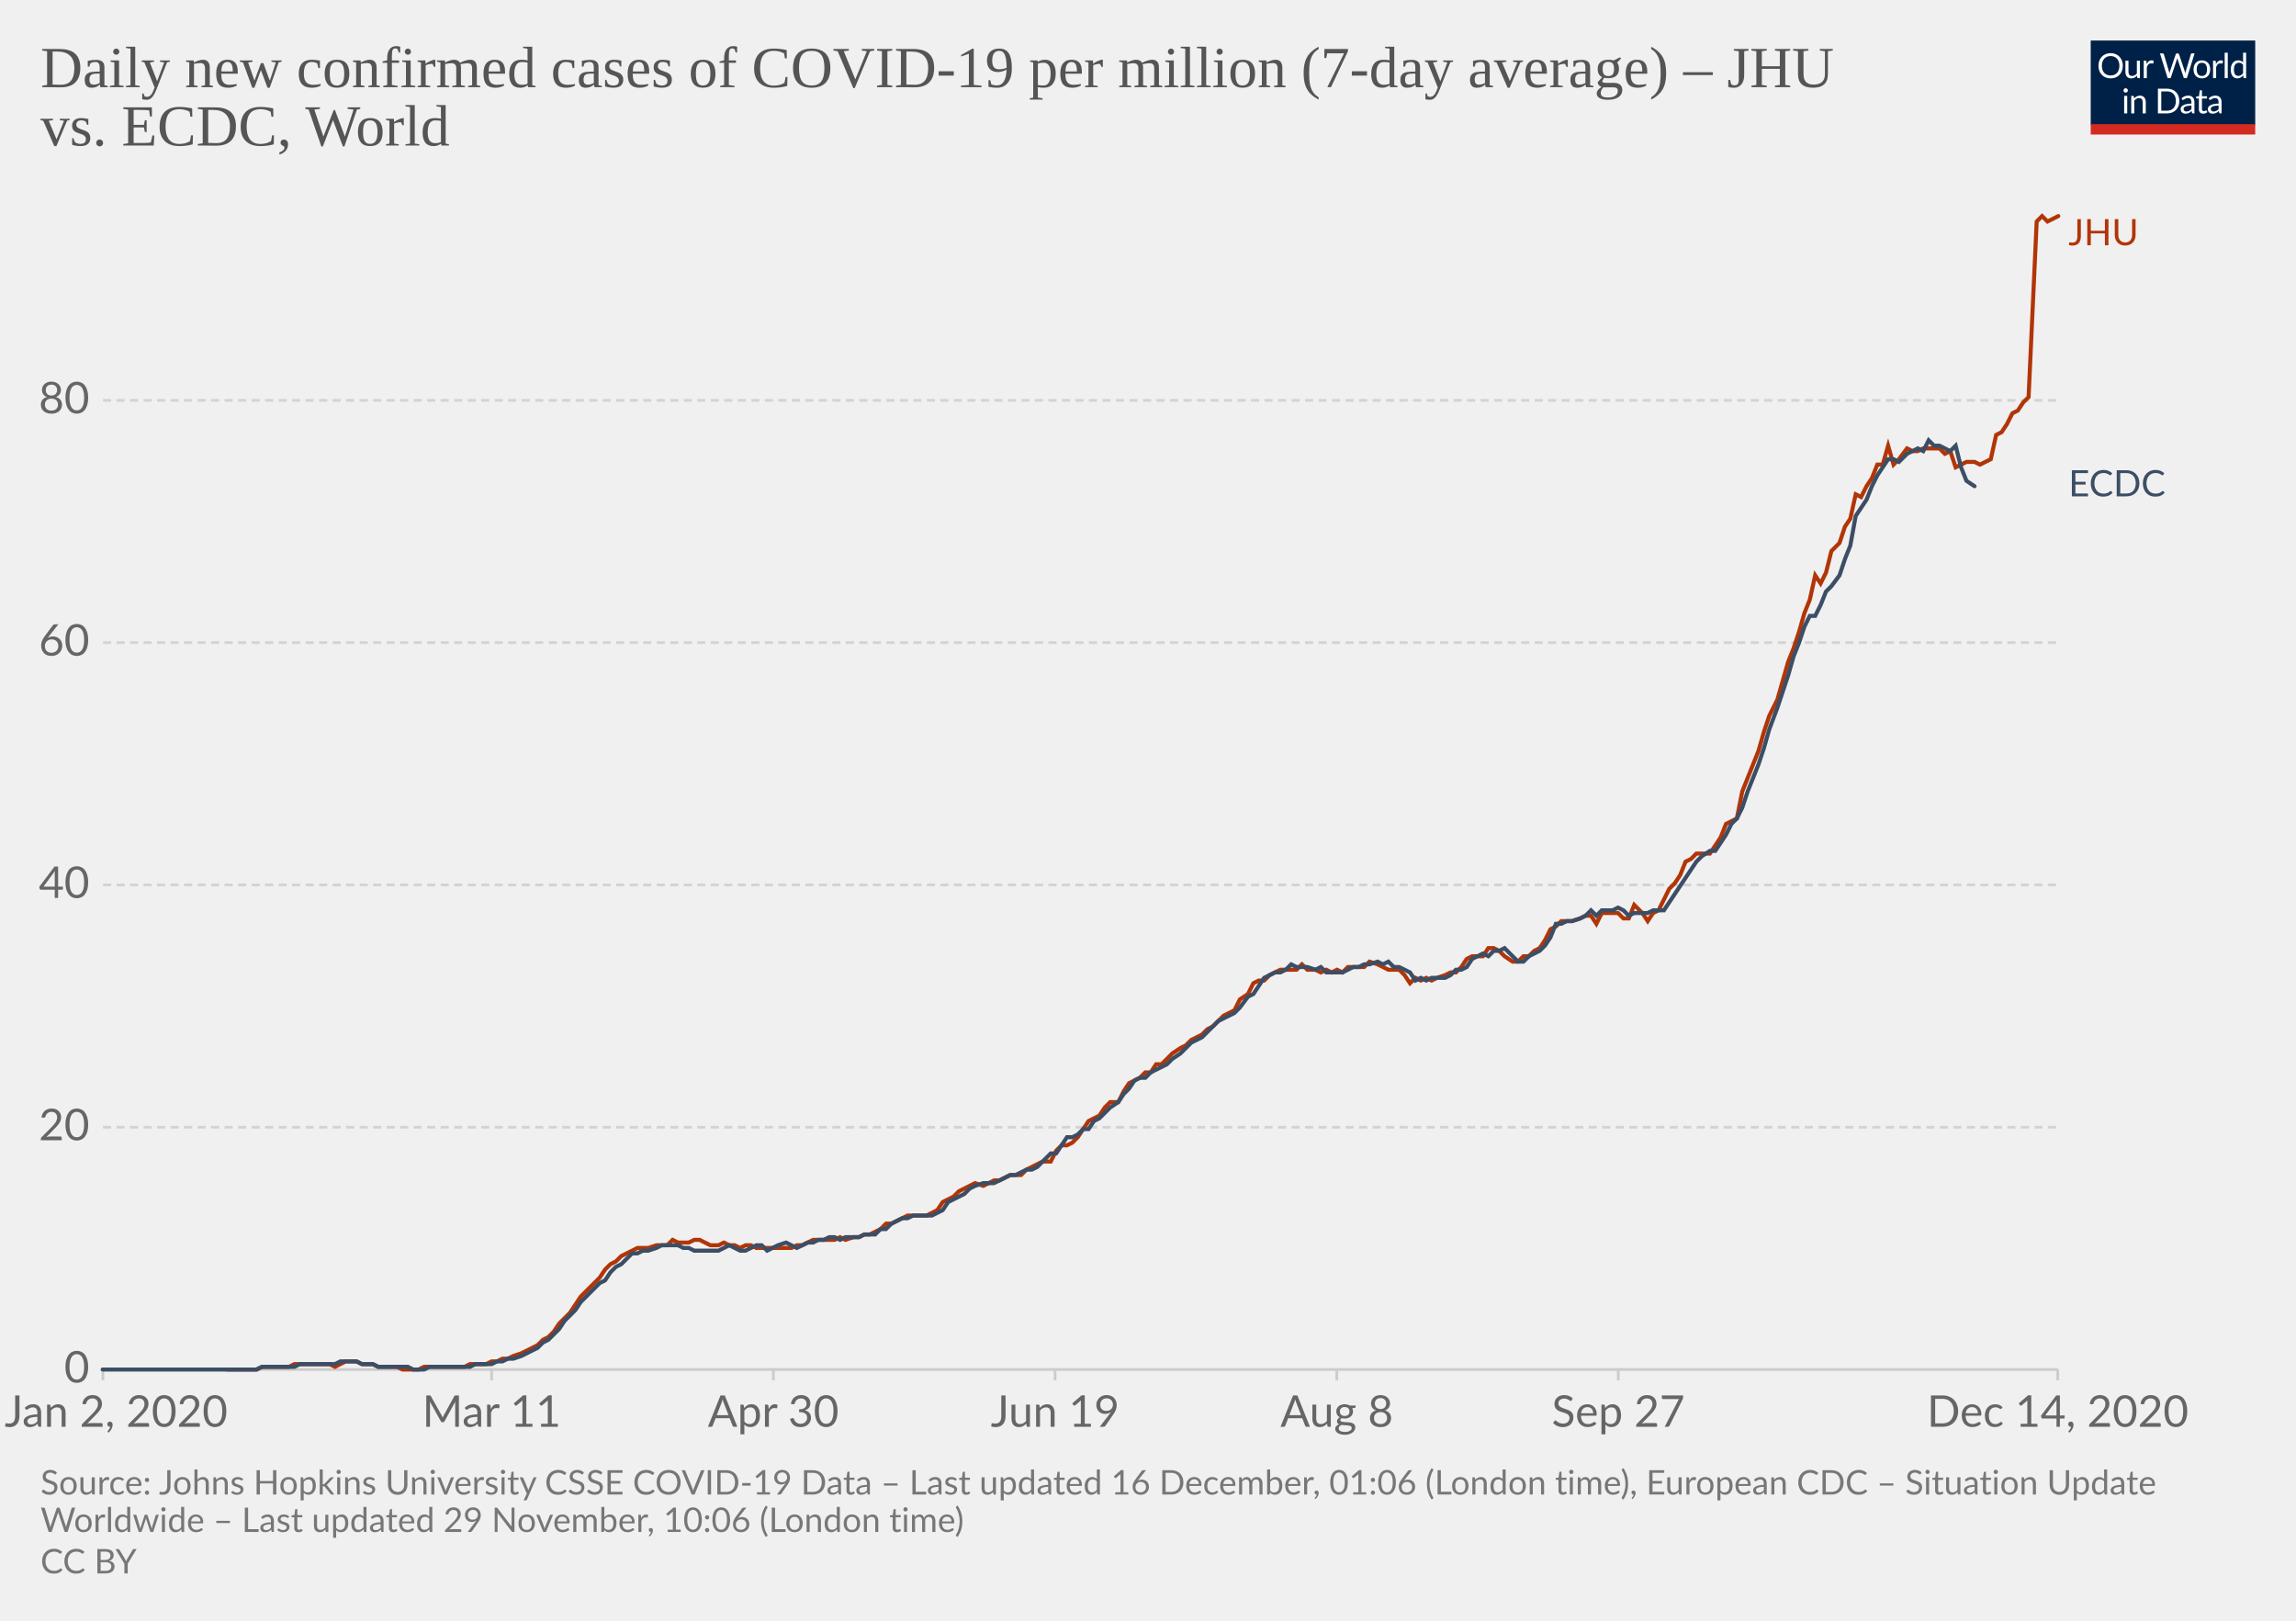
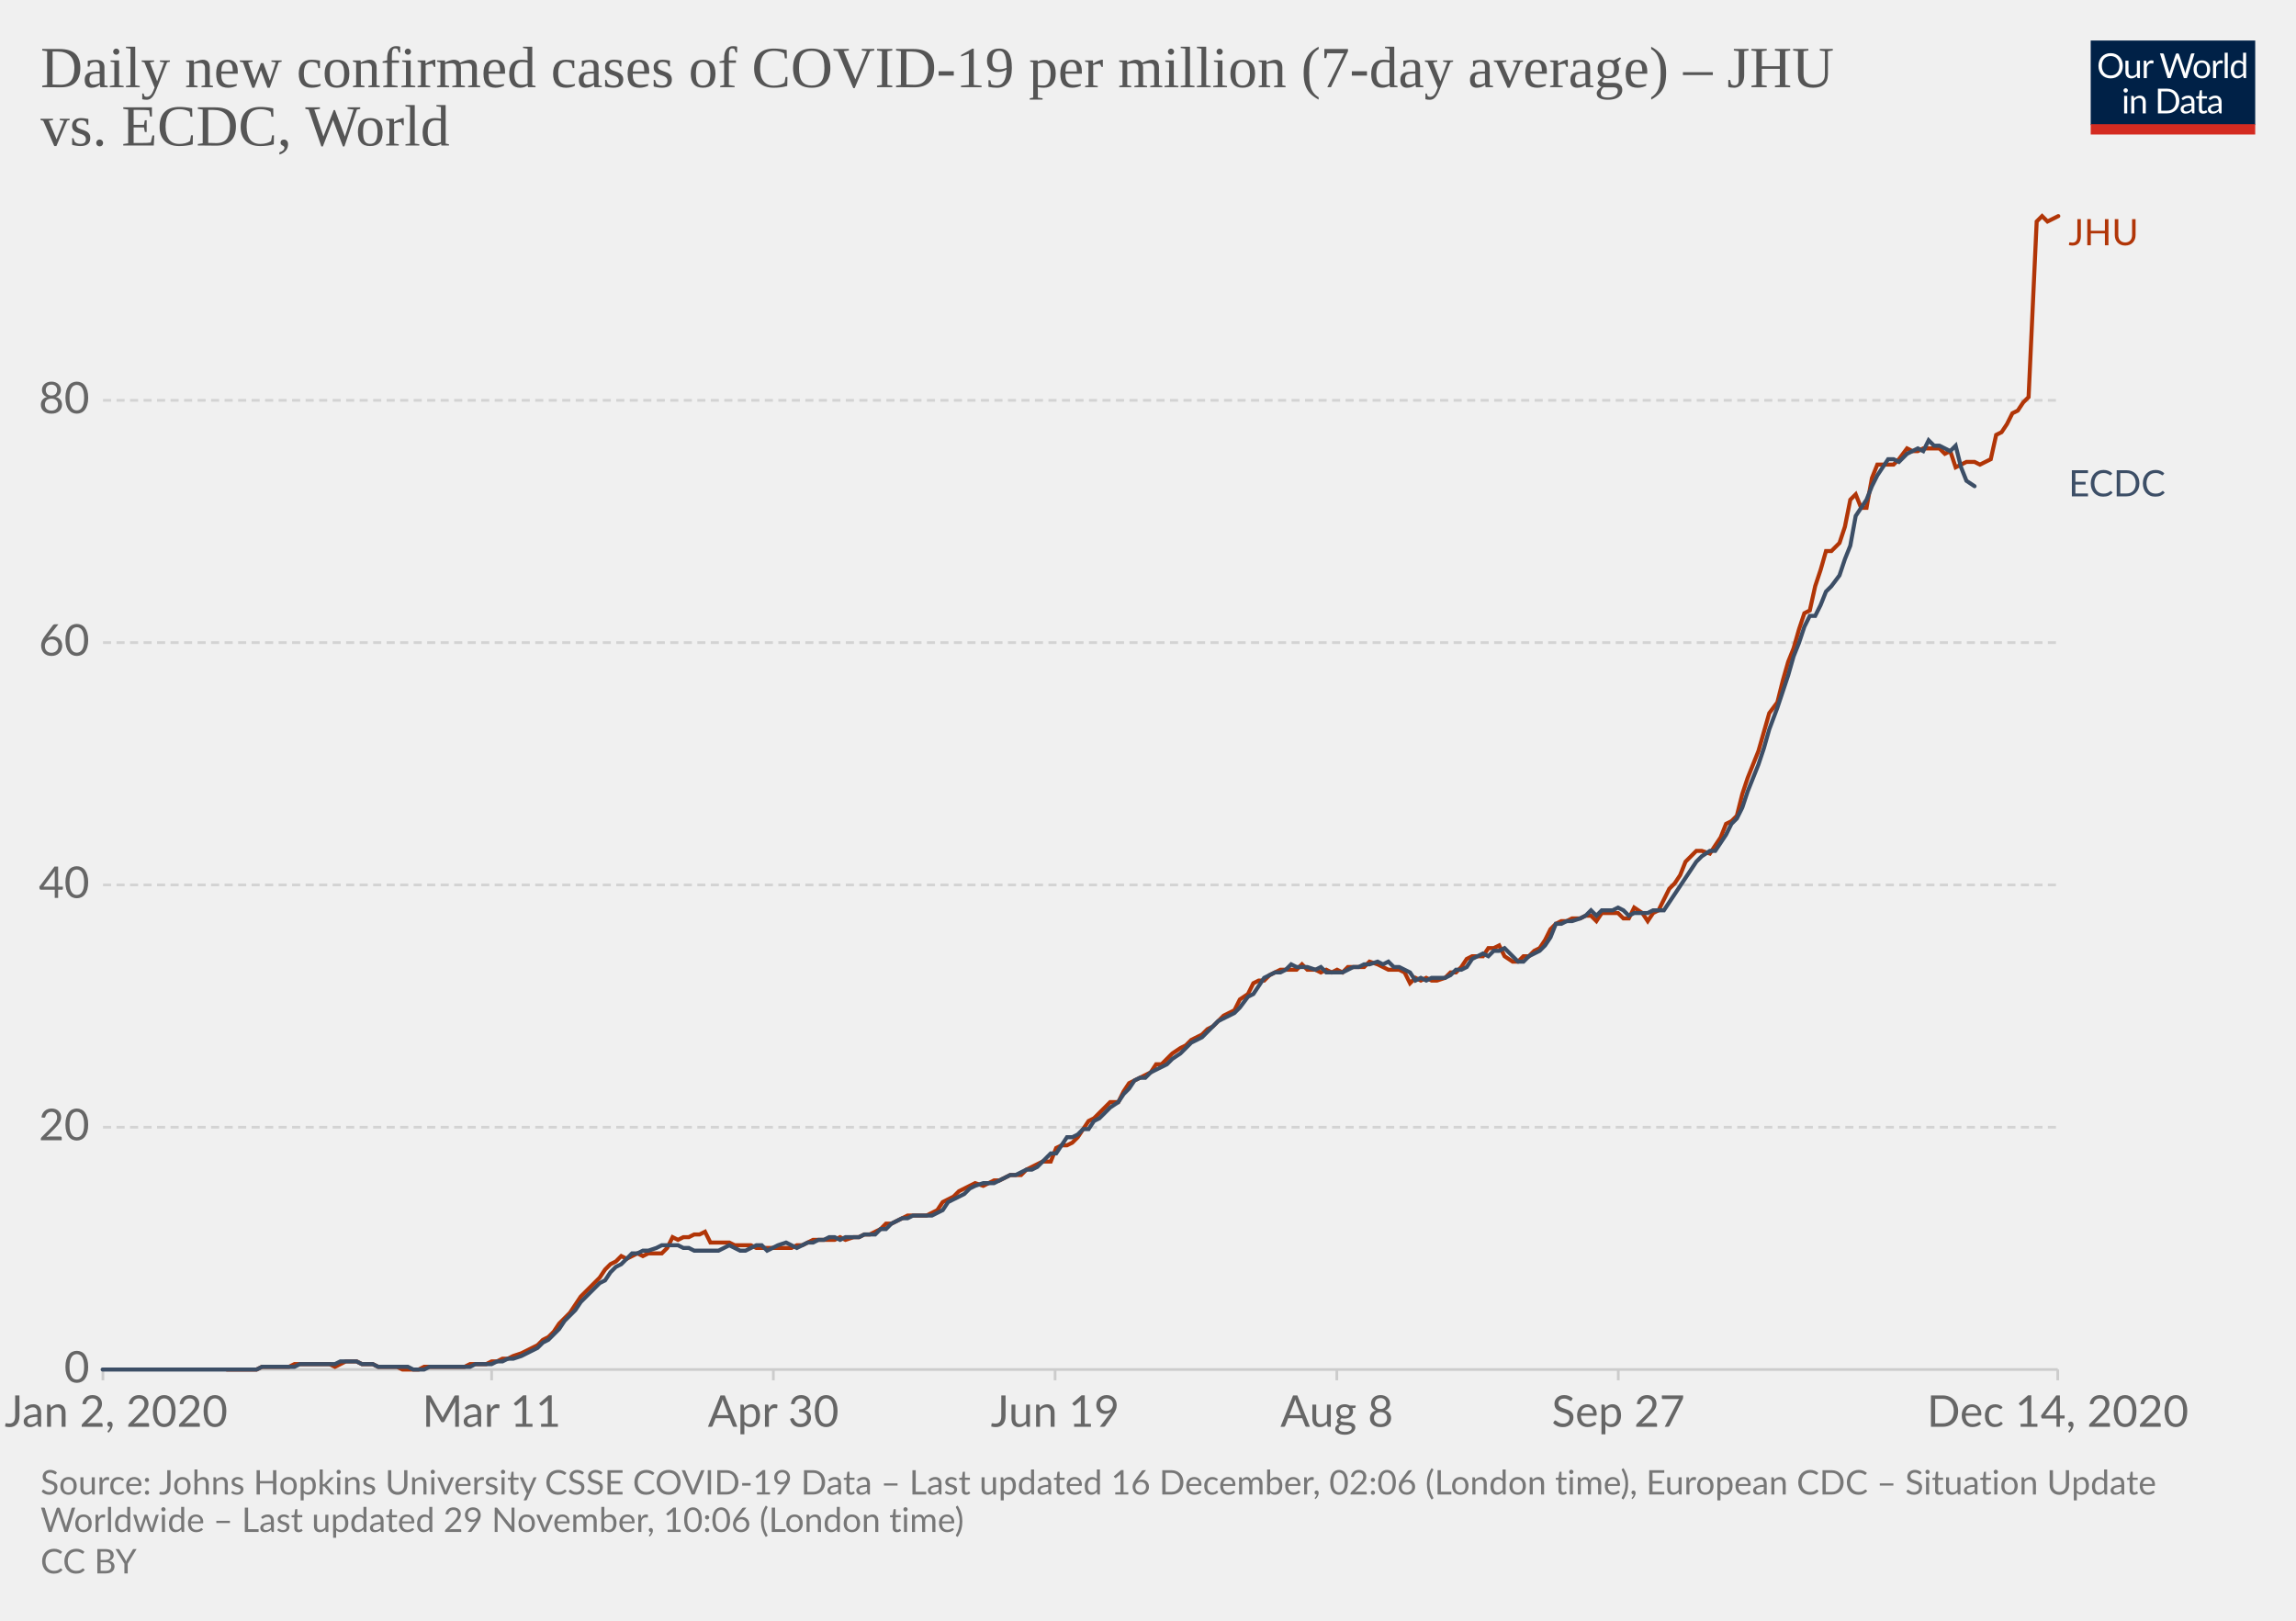
<svg xmlns="http://www.w3.org/2000/svg" version="1.1" style="background-color:#fff;-webkit-font-smoothing:antialiased" width="850" height="600" viewBox="0 0 850 600" font-family="Lato,'Helvetica Neue',Helvetica,Arial,sans-serif" font-size="18" text-rendering="optimizeLegibility">
  <g class="HeaderView">
    <g transform="matrix(.29 0 0 .29 774 15)">
      <svg width="210" height="120" viewBox="0 0 210 120" fill="none">
        <g clip-path="url(#clip0)">
          <path d="M0 0h210v107.89H0V0z" fill="#002147" />
          <path d="M40.98 32.25c0 2.36-.38 4.53-1.12 6.51a14.26 14.26 0 01-8.1 8.4c-1.9.78-4.02 1.17-6.34 1.17a16.6 16.6 0 01-6.33-1.17 14.31 14.31 0 01-8.08-8.4 18.29 18.29 0 01-1.12-6.51c0-2.36.38-4.53 1.12-6.5a14.32 14.32 0 018.07-8.44c1.92-.8 4.03-1.19 6.34-1.19 2.32 0 4.43.4 6.34 1.19 1.92.8 3.56 1.9 4.93 3.34a14.87 14.87 0 013.17 5.1 18.1 18.1 0 011.12 6.5zm-4.38 0c0-1.94-.26-3.68-.8-5.22a10.91 10.91 0 00-2.24-3.89 9.68 9.68 0 00-3.52-2.46 11.95 11.95 0 00-4.62-.86c-1.68 0-3.21.28-4.6.86a9.88 9.88 0 00-3.54 2.46 10.91 10.91 0 00-2.24 3.9c-.53 1.53-.8 3.27-.8 5.2 0 1.94.27 3.68.8 5.22a11.17 11.17 0 002.24 3.9 10.01 10.01 0 003.55 2.44c1.38.56 2.9.83 4.6.83 1.7 0 3.24-.27 4.61-.83a9.8 9.8 0 003.52-2.44 11.17 11.17 0 002.25-3.9c.53-1.54.8-3.28.8-5.21zm26.22-6.54V48H60.5c-.56 0-.9-.27-1.05-.81l-.31-2.4a12.45 12.45 0 01-3.26 2.6c-1.2.64-2.58.96-4.13.96-1.22 0-2.3-.2-3.24-.6a6.52 6.52 0 01-2.33-1.7 7.37 7.37 0 01-1.43-2.67c-.3-1.04-.46-2.2-.46-3.45V25.7h3.91v14.22c0 1.68.38 2.99 1.15 3.91.77.93 1.96 1.39 3.54 1.39 1.16 0 2.24-.27 3.23-.82a10.42 10.42 0 002.8-2.28V25.7h3.91zm8.61 4.47a9.94 9.94 0 012.6-3.56 5.64 5.64 0 013.76-1.3c.47 0 .92.05 1.34.15.44.1.83.27 1.17.49l-.3 2.92c-.09.37-.3.55-.66.55-.2 0-.5-.04-.9-.13a6.21 6.21 0 00-3.24.18c-.54.2-1.03.5-1.47.92-.42.4-.81.9-1.17 1.5-.33.58-.64 1.26-.92 2.02V48H67.7V25.71h2.25c.42 0 .72.08.88.25.16.16.27.44.33.83l.26 3.39zm61.16-13.7L122.75 48h-3.82l-7.99-24.05a21.95 21.95 0 01-.42-1.58 38.36 38.36 0 01-.44 1.58L102.05 48h-3.83L88.4 16.47h3.54c.38 0 .7.1.95.29.26.2.43.43.5.73l6.52 21.9c.1.4.2.83.28 1.28.1.46.2.94.29 1.46l.3-1.46c.12-.47.25-.9.38-1.27l7.41-21.91c.1-.25.26-.48.51-.69.27-.22.58-.33.95-.33h1.23c.38 0 .69.1.92.29.24.2.41.43.53.73l7.4 21.9a28.4 28.4 0 01.68 2.62 29.52 29.52 0 01.52-2.61l6.54-21.91c.07-.27.23-.5.48-.7.27-.21.58-.32.95-.32h3.32zm9.35 8.88c1.63 0 3.1.27 4.4.82a9.43 9.43 0 015.46 5.94c.5 1.4.74 2.98.74 4.73 0 1.76-.25 3.34-.74 4.75a9.43 9.43 0 01-5.46 5.92c-1.3.52-2.77.79-4.4.79-1.64 0-3.12-.27-4.44-.8a9.42 9.42 0 01-3.35-2.3c-.92-1-1.63-2.2-2.13-3.61-.49-1.41-.73-3-.73-4.75s.24-3.33.73-4.73c.5-1.43 1.2-2.64 2.13-3.63a9.4 9.4 0 013.35-2.31c1.32-.55 2.8-.82 4.44-.82zm0 19.89c2.2 0 3.84-.73 4.93-2.2 1.08-1.48 1.63-3.54 1.63-6.18 0-2.66-.55-4.72-1.63-6.2-1.09-1.49-2.73-2.23-4.93-2.23-1.12 0-2.09.2-2.93.57a5.7 5.7 0 00-2.06 1.65 7.5 7.5 0 00-1.24 2.67c-.26 1.04-.4 2.22-.4 3.54 0 2.64.55 4.7 1.64 6.18 1.1 1.47 2.76 2.2 4.99 2.2zm17.97-15.07a9.94 9.94 0 012.6-3.56 5.64 5.64 0 013.76-1.3c.47 0 .91.05 1.34.15.44.1.83.27 1.16.49l-.28 2.92c-.09.37-.31.55-.66.55-.2 0-.5-.04-.9-.13a6.2 6.2 0 00-3.24.18c-.54.2-1.03.5-1.47.92-.43.4-.82.9-1.17 1.5a13.1 13.1 0 00-.92 2.02V48h-3.94V25.71h2.24c.43 0 .72.08.88.25.17.16.28.44.33.83l.27 3.39zm15.04-14.59V48h-3.92V15.6h3.92zm19.55 15.43a6.22 6.22 0 00-2.38-2.05 6.7 6.7 0 00-2.86-.6c-2.07 0-3.66.75-4.77 2.23-1.12 1.48-1.68 3.6-1.68 6.33 0 1.46.13 2.7.38 3.74a7.29 7.29 0 001.1 2.56 4.35 4.35 0 001.78 1.45c.7.3 1.5.46 2.4.46 1.29 0 2.41-.3 3.36-.88a9.6 9.6 0 002.67-2.49V31.02zm3.91-15.43V48h-2.33c-.56 0-.9-.27-1.06-.81l-.35-2.71a12.13 12.13 0 01-3.25 2.77 8.28 8.28 0 01-4.23 1.06 7.31 7.31 0 01-6.14-2.9c-.73-.96-1.3-2.15-1.69-3.57a18.35 18.35 0 01.07-9.48 11.29 11.29 0 011.89-3.7 8.7 8.7 0 017.06-3.34 7.96 7.96 0 016.12 2.62V15.59h3.91zM46.61 70.71V93H42.7V70.71h3.91zm.84-7c0 .39-.08.75-.24 1.09a2.81 2.81 0 01-1.52 1.47 2.67 2.67 0 01-2.16 0 2.9 2.9 0 01-1.45-1.47 2.67 2.67 0 010-2.16c.15-.35.35-.65.6-.9.25-.27.53-.47.85-.62a2.67 2.67 0 012.16 0c.35.15.65.35.9.62.27.25.47.55.62.9.16.34.24.7.24 1.08zm7.97 10.24c.49-.54 1-1.04 1.54-1.48a9.85 9.85 0 013.66-1.84 8.96 8.96 0 015.43.35c.94.4 1.72.97 2.33 1.71a7.36 7.36 0 011.43 2.67c.32 1.04.49 2.19.49 3.45V93h-3.94V78.81c0-1.69-.4-3-1.17-3.92-.76-.93-1.93-1.4-3.5-1.4a6.6 6.6 0 00-3.25.83c-1 .56-1.92 1.31-2.77 2.27V93h-3.94V70.71h2.35c.56 0 .9.28 1.04.82l.3 2.42zm57.7 3.3c0 2.36-.37 4.5-1.11 6.44a14.3 14.3 0 01-3.17 4.98 14.1 14.1 0 01-4.93 3.2c-1.9.76-4.02 1.13-6.33 1.13H85.8V61.47h11.77c2.31 0 4.42.39 6.33 1.15a13.8 13.8 0 018.1 8.18 17.75 17.75 0 011.12 6.45zm-4.37 0c0-1.94-.26-3.67-.8-5.2a10.94 10.94 0 00-2.23-3.87 9.57 9.57 0 00-3.53-2.42 12.23 12.23 0 00-4.61-.83h-7.5v24.62h7.5c1.7 0 3.24-.28 4.61-.84a9.7 9.7 0 003.53-2.4 10.94 10.94 0 002.24-3.87c.53-1.53.8-3.26.8-5.2zm19.8 5.72c-1.8.06-3.34.2-4.62.44-1.26.22-2.3.51-3.1.88-.8.36-1.37.8-1.74 1.3-.35.5-.53 1.05-.53 1.67 0 .58.1 1.1.3 1.52a3 3 0 00.76 1.05c.34.27.73.46 1.17.6.45.11.94.17 1.45.17a7.28 7.28 0 003.5-.81 11.95 11.95 0 002.82-2.2v-4.62zm-12.65-9.11a12.73 12.73 0 013.98-2.66c1.43-.59 3-.88 4.73-.88 1.25 0 2.36.2 3.33.61a6.81 6.81 0 013.94 4.38c.33 1.04.5 2.19.5 3.43V93h-1.74a1.8 1.8 0 01-.88-.18c-.2-.13-.36-.38-.48-.74l-.44-2.12c-.59.55-1.16 1.03-1.72 1.46a9.48 9.48 0 01-3.74 1.7c-.69.15-1.46.23-2.3.23-.87 0-1.69-.12-2.45-.35a5.34 5.34 0 01-3.34-2.93 6.64 6.64 0 01-.49-2.64c0-.88.25-1.72.73-2.53a6.33 6.33 0 012.35-2.17c1.09-.63 2.5-1.15 4.25-1.54 1.75-.41 3.89-.65 6.42-.7v-1.75c0-1.73-.37-3.03-1.12-3.91-.75-.9-1.84-1.34-3.28-1.34-.97 0-1.78.12-2.44.37-.64.23-1.2.5-1.7.81l-1.23.82c-.33.23-.67.35-1 .35-.27 0-.5-.07-.69-.2a2.1 2.1 0 01-.48-.53l-.7-1.25zm27.67 19.5c-1.76 0-3.12-.5-4.07-1.48-.94-.98-1.41-2.4-1.41-4.25V74h-2.68a.9.9 0 01-.6-.2c-.16-.14-.24-.36-.24-.66v-1.56l3.65-.46.9-6.89a.9.9 0 01.29-.52.88.88 0 01.62-.22H142v7.67h6.44V74H142v13.38c0 .94.22 1.63.68 2.09.45.45 1.04.68 1.76.68a3.21 3.21 0 001.85-.53l.55-.35c.16-.12.3-.18.41-.18.2 0 .4.13.55.38l1.15 1.87a7.45 7.45 0 01-2.44 1.5c-.96.35-1.94.52-2.95.52zm19.68-10.4c-1.8.07-3.34.21-4.62.45-1.26.22-2.3.51-3.1.88-.8.36-1.37.8-1.74 1.3-.35.5-.53 1.05-.53 1.67 0 .58.1 1.1.3 1.52.18.42.44.77.76 1.05.34.27.73.46 1.17.6.45.11.94.17 1.45.17a7.3 7.3 0 003.5-.81 12.04 12.04 0 002.82-2.2v-4.62zm-12.65-9.1a12.72 12.72 0 013.99-2.66c1.42-.59 3-.88 4.72-.88 1.25 0 2.36.2 3.33.61a6.81 6.81 0 013.94 4.38c.33 1.04.5 2.19.5 3.43V93h-1.74a1.8 1.8 0 01-.88-.18c-.2-.13-.36-.38-.48-.74l-.44-2.12c-.59.55-1.16 1.03-1.72 1.46a9.48 9.48 0 01-3.74 1.7c-.69.15-1.46.23-2.3.23-.87 0-1.69-.12-2.45-.35a5.33 5.33 0 01-3.34-2.93 6.62 6.62 0 01-.49-2.64c0-.88.25-1.72.73-2.53a6.33 6.33 0 012.35-2.17c1.09-.63 2.5-1.15 4.25-1.54a31.2 31.2 0 016.42-.7v-1.75c0-1.73-.37-3.03-1.12-3.91-.75-.9-1.84-1.34-3.28-1.34-.97 0-1.78.12-2.44.37-.64.23-1.2.5-1.7.81-.46.3-.87.57-1.22.82-.34.23-.68.35-1.02.35-.26 0-.49-.07-.68-.2a1.88 1.88 0 01-.48-.53l-.7-1.25z" fill="#fff" />
          <path fill="#D42B21" d="M0 106.79h210V120H0z" />
        </g>
        <defs>
          <clipPath id="clip0">
            <path fill="#fff" d="M0 0h210v120H0z" />
          </clipPath>
        </defs>
      </svg>
    </g>
    <a href="https://ourworldindata.org/grapher/daily-covid-cases-per-million-jhu-vs-ecdc?tab=chart&amp;stackMode=absolute&amp;region=World" target="_blank" rel="noopener" font-family="&quot;Playfair Display&quot;,Georgia,&quot;Times New Roman&quot;,serif">
      <text font-size="21.6" x="15" y="32.3" fill="#555">
        <tspan x="15" y="32.28">Daily new confirmed cases of COVID-19 per million (7-day average) – JHU</tspan>
        <tspan x="15" y="53.88">vs. ECDC, World</tspan>
      </text>
    </a>
  </g>
  <g class="LineChart">
    <defs>
      <clipPath id="a">
        <path d="M28.14 0h830v896.4h-830z" />
      </clipPath>
    </defs>
    <g class="DualAxisView">
      <g class="HorizontalAxis">
        <path stroke="#ccc" d="M38.1 507v4M182 507v4M286.3 507v4M390.6 507v4M494.9 507v4M599.1 507v4M761.8 507v4" />
        <text x="43" y="528.2" fill="#666" text-anchor="middle" font-size="16.2">Jan 2, 2020</text>
        <text x="182" y="528.2" fill="#666" text-anchor="middle" font-size="16.2">Mar 11</text>
        <text x="286.3" y="528.2" fill="#666" text-anchor="middle" font-size="16.2">Apr 30</text>
        <text x="390.6" y="528.2" fill="#666" text-anchor="middle" font-size="16.2">Jun 19</text>
        <text x="494.9" y="528.2" fill="#666" text-anchor="middle" font-size="16.2">Aug 8</text>
        <text x="599.1" y="528.2" fill="#666" text-anchor="middle" font-size="16.2">Sep 27</text>
        <text x="761.8" y="528.2" fill="#666" text-anchor="middle" font-size="16.2">Dec 14, 2020</text>
      </g>
      <g class="VerticalAxis" fill="#666" dominant-baseline="middle" text-anchor="end" font-size="16.2">
        <text x="33.14" y="507">0</text>
        <text x="33.14" y="417.3">20</text>
        <text x="33.14" y="327.6">40</text>
        <text x="33.14" y="237.9">60</text>
        <text x="33.14" y="148.2">80</text>
      </g>
      <g class="AxisGridLines horizontalLines">
        <path stroke="#ccc" d="M38.14 507h723.65" />
        <path stroke="#d3d3d3" stroke-dasharray="3,2" d="M38.14 417.3h723.65M38.14 327.6h723.65M38.14 237.9h723.65M38.14 148.2h723.65" />
      </g>
    </g>
    <g clip-path="url(#a)">
      <g class="LineLabels" cursor="default">
        <g class="legendMark">
          <text font-size="13.5" x="765.8" y="90.8" fill="#B13507">
            <tspan x="765.79" y="90.8">JHU</tspan>
          </text>
        </g>
        <g class="legendMark">
          <text font-size="13.5" x="765.8" y="183.8" fill="#3C4E66">
            <tspan x="765.79" y="183.75">ECDC</tspan>
          </text>
        </g>
      </g>
      <g class="Lines">
        <g class="key-World_0">
-           <path stroke="#B13507" stroke-linecap="round" d="M84 507h11l2-1h10l2-1h13l2 1 2-1 2-1h4l2 1h4l2 1h7l2 1h6l2-1h15l2-1h6l2-1h2l2-1h2l2-1 3-1 2-1 2-1 2-1 2-2 2-1 2-2 2-3 2-2 2-2 2-3 2-3 3-3 2-2 2-2 2-3 2-2 2-1 2-2 2-1 2-1 2-1h4l3-1h4l2-2 2 1h4l2-1h2l2 1 2 1h3l2-1 2 1h2l2 1 2-1h2l2 1h13l2-1h2l2-1 2-1h8l2-1 2 1 3-1h2l2-1h2l2-1 2-1 2-2h2l2-1 2-1 2-1h7l2-1 2-1 2-3 2-1 2-1 2-2 2-1 2-1 2-1 3 1 2-1 2-1h2l2-1 2-1h4l2-2 2-1 2-1 2-1h3l2-4 2-2h2l2-1 2-2 2-3 2-3 2-1 2-1 2-3 2-2h3l2-4 2-3 2-1 2-1 2-2h2l2-3h2l2-2 2-2 3-2 2-1 2-2 2-1 2-1 2-2 2-1 2-2 2-2 2-1 2-1 2-4 3-2 2-4 2-1h2l2-2 2-1 2-1h6l2-2 2 2h3l2 1 2-1 2 1 2-1 2 1 2-2h6l2-2 3 1 2 1 2 1h4l2 2 2 3 2-2 2 1 2-1 2 1 2-1 3-1 2-1h2l2-2 2-3 2-1h4l2-3h2l2 1 2 2 3 2h2l2-2h2l2-2 2-1 2-3 2-4 2-1 2-2h4l3-1 2-1h2l2 3 2-4h6l2 2h2l2-5 3 3 2 3 2-3 2-1 2-4 2-4 2-2 2-3 2-5 2-1 2-2h5l2-3 2-3 2-5 2-1 2-1 2-10 2-5 2-5 2-5 2-7 2-6 3-6 2-7 2-7 2-5 2-6 2-7 2-5 2-9 2 3 2-4 2-8 3-3 2-6 2-3 2-9 2 1 2-4 2-3 2-5h2l2-7 2 7 2-2 3-4 2 1h2l2-1h6l2 2 2-1 2 6 2-1 2-1h3l2 1 2-1 2-1 2-9 2-1 2-3 2-4 2-1 2-3 2-2 3-65 2-2 2 2 2-1 2-1" fill="none" stroke-width="1.5" />
+           <path stroke="#B13507" stroke-linecap="round" d="M84 507h11l2-1h10l2-1h13l2 1 2-1 2-1h4l2 1h4l2 1h7l2 1h6l2-1h15l2-1h6l2-1h2l2-1h2l2-1 3-1 2-1 2-1 2-1 2-2 2-1 2-2 2-3 2-2 2-2 2-3 2-3 3-3 2-2 2-2 2-3 2-2 2-1 2-2 2 1 2-1 2-1 2 1 2-1h5l2-2 2-4 2 1 2-1h2l2-1h2l2-1 2 4h7l2 1h6l2 1h13l2-1h2l2-1 2-1h8l2-1 2 1 3-1h2l2-1h2l2-1 2-1 2-2h2l2-1 2-1 2-1h7l2-1 2-1 2-3 2-1 2-1 2-2 2-1 2-1 2-1 3 1 2-1 2-1h2l2-1 2-1h4l2-2 2-1 2-1 2-1h3l2-5 2-1h2l2-1 2-2 2-3 2-3 2-1 2-2 2-2 2-2h3l2-4 2-3 2-1 2-1 2-1 2-1 2-3h2l2-2 2-2 3-2 2-1 2-2 2-1 2-1 2-2 2-1 2-2 2-2 2-1 2-1 2-4 3-2 2-4 2-1h2l2-2 2-1 2-1h6l2-2 2 2h3l2 1 2-1 2 1 2-1 2 1 2-2h6l2-2 3 1 2 1 2 1h4l2 1 2 4 2-2 2 1 2-1 2 1h2l3-1 2-2h2l2-2 2-3 2-1h4l2-3h2l2-1 2 4 3 2h2l2-2h2l2-2 2-1 2-3 2-4 2-2 2-1h2l2-1h3l2-1h2l2 2 2-3h6l2 2h2l2-4 3 2 2 3 2-3 2-1 2-4 2-4 2-2 2-3 2-5 2-2 2-2h2l3 1 2-3 2-3 2-5 2-1 2-2 2-8 2-6 2-5 2-5 2-7 2-7 3-4 2-8 2-7 2-5 2-7 2-6 2-1 2-9 2-6 2-7h2l3-3 2-6 2-10 2-2 2 5h2l2-11 2-5h6l2-2 3-4 2 1h2l2-1h6l2 2 2-1 2 6 2-1 2-1h3l2 1 2-1 2-1 2-9 2-1 2-3 2-4 2-1 2-3 2-2 3-65 2-2 2 2 2-1 2-1" fill="none" stroke-width="1.5" />
        </g>
        <g class="key-World_1">
          <path stroke="#3C4E66" stroke-linecap="round" d="M38 507h57l2-1h12l2-1h13l2-1h6l2 1h4l2 1h11l2 1h4l2-1h15l2-1h6l2-1h2l2-1h2l3-1 2-1 2-1 2-1 2-2 2-1 2-2 2-2 2-3 2-2 2-2 2-3 3-3 2-2 2-2 2-1 2-3 2-2 2-1 2-2 2-2h2l2-1h2l3-1 2-1h6l2 1h2l2 1h9l2-1 2-1 2 1 2 1h2l2-1 2-1h2l2 2 2-1 2-1 3-1 2 1 2 1 2-1 2-1h2l2-1h2l2-1h2l2 1 2-1h5l2-1h4l2-2h2l2-2 2-1 2-1h2l2-1h7l2-1 2-1 2-3 2-1 2-1 2-1 2-2 2-1 3-1h4l2-1 2-1 2-1h2l2-1 2-1h2l2-1 2-2 3-3h2l2-3 2-3h2l2-1 2-2h2l2-3 2-1 2-2 2-2 3-2 2-3 2-2 2-3 2-1h2l2-2 2-1 2-1 2-1 2-2 3-2 2-2 2-2 2-1 2-1 2-2 2-2 2-2 2-1 2-1 2-1 2-2 3-4 2-1 2-3 2-3 2-1 2-1h2l2-1 2-2 2 1h4l3 1 2-1 2 2h6l2-1 2-1h2l2-1h2l3-1 2 1 2-1 2 2h2l2 1 2 1 2 3 2-1 2 1 2-1h5l2-1 2-2h2l2-1 2-3 2-1 2-1 2 1 2-2h2l2-1 3 3 2 2h2l2-2 2-1 2-1 2-2 2-3 2-5h2l2-1h2l3-1 2-1 2-2 2 2 2-2h4l2-1 2 1 2 2 2-1h5l2-1h4l2-3 2-3 2-3 2-3 2-3 2-3 2-2 3-2h2l2-3 2-3 2-4 2-2 2-4 2-6 2-5 2-5 2-6 2-7 3-8 2-6 2-6 2-7 2-5 2-6 2-4h2l2-4 2-5 2-2 3-4 2-6 2-5 2-11 2-3 2-3 2-5 2-4 2-3 2-3h2l2 1 3-3 2-1 2-1 2 1 2-4 2 2h2l2 1 2 1 2-2 2 8 2 5 3 2" fill="none" stroke-width="1.5" />
        </g>
      </g>
    </g>
  </g>
  <g class="SourcesFooter" fill="#777">
    <g class="clickable" fill="#777">
      <text font-size="12.6" x="15" y="553.3">
-         <tspan x="15" y="553.28">Source: Johns Hopkins University CSSE COVID-19 Data – Last updated 16 December, 01:06 (London time), European CDC – Situation Update</tspan>
+         <tspan x="15" y="553.28">Source: Johns Hopkins University CSSE COVID-19 Data – Last updated 16 December, 02:06 (London time), European CDC – Situation Update</tspan>
        <tspan x="15" y="567.14">Worldwide – Last updated 29 November, 10:06 (London time)</tspan>
      </text>
    </g>
    <text font-size="12.6" x="15" y="582.5">
      <tspan x="15" y="582.48">
        <a class="cclogo" href="http://creativecommons.org/licenses/by/4.0/deed.en_US" target="_blank" fill="#777">CC BY</a>
      </tspan>
    </text>
  </g>
</svg>
